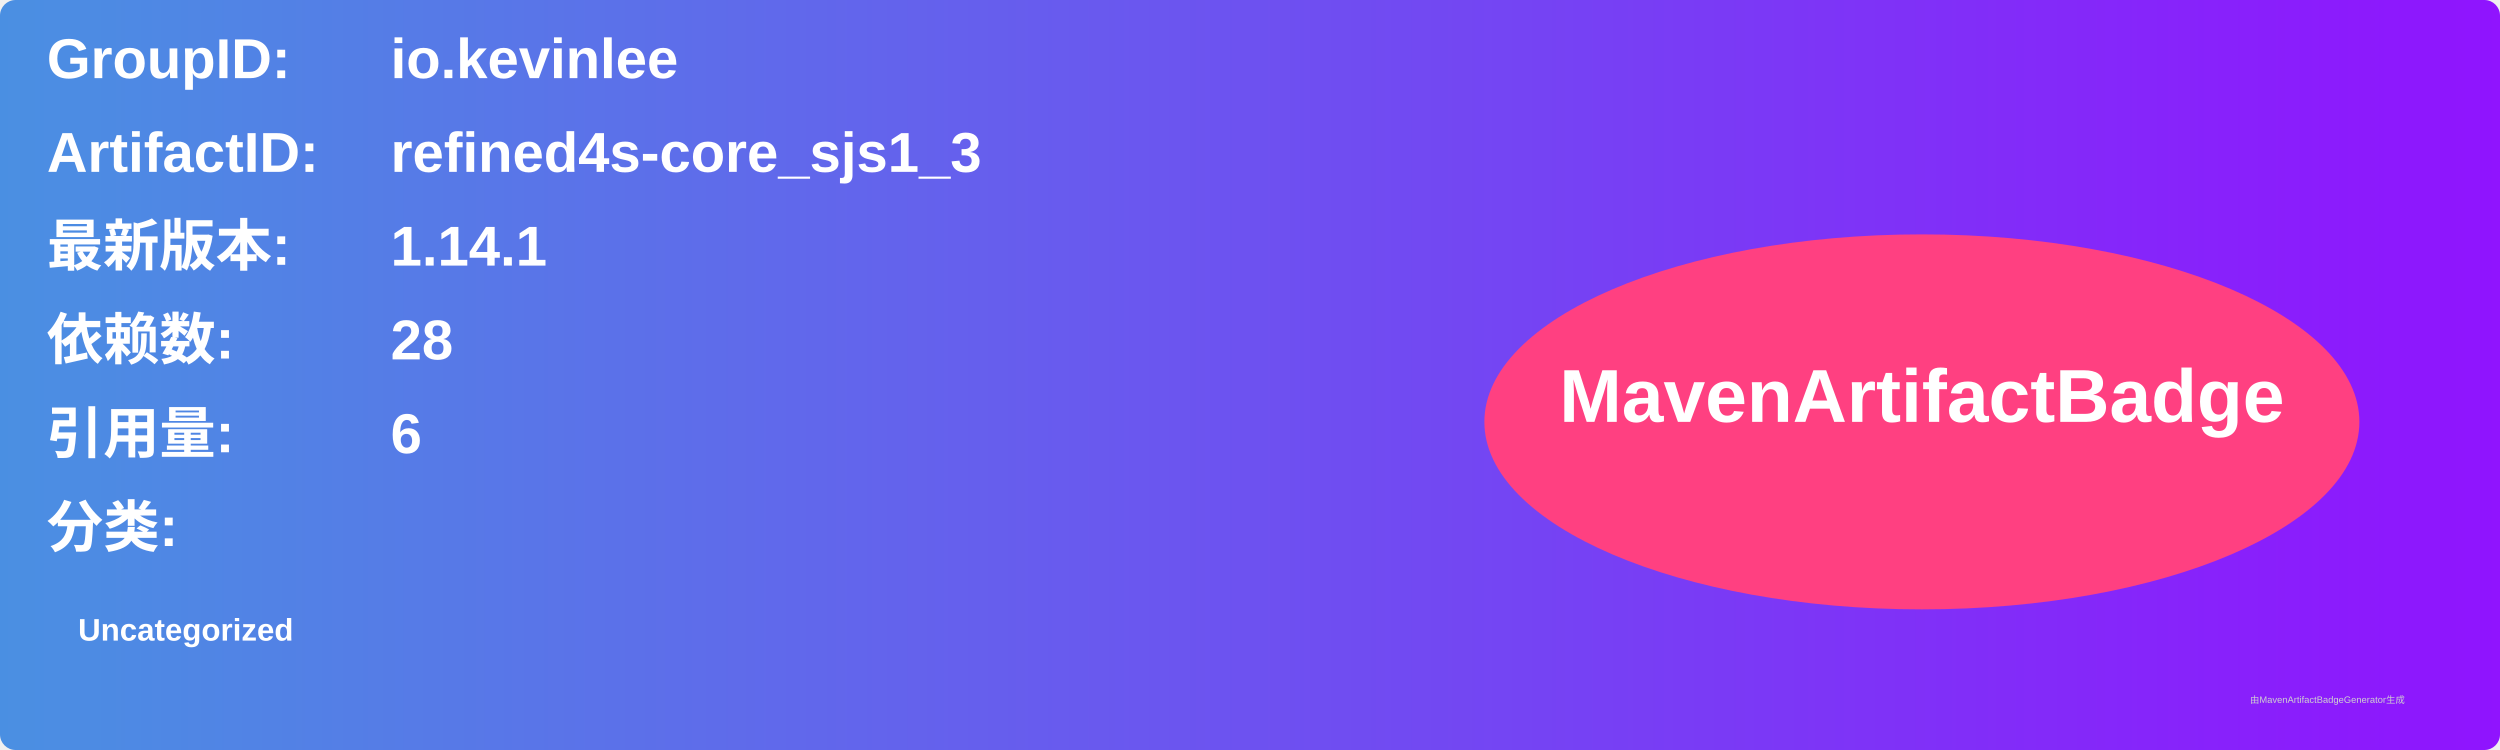
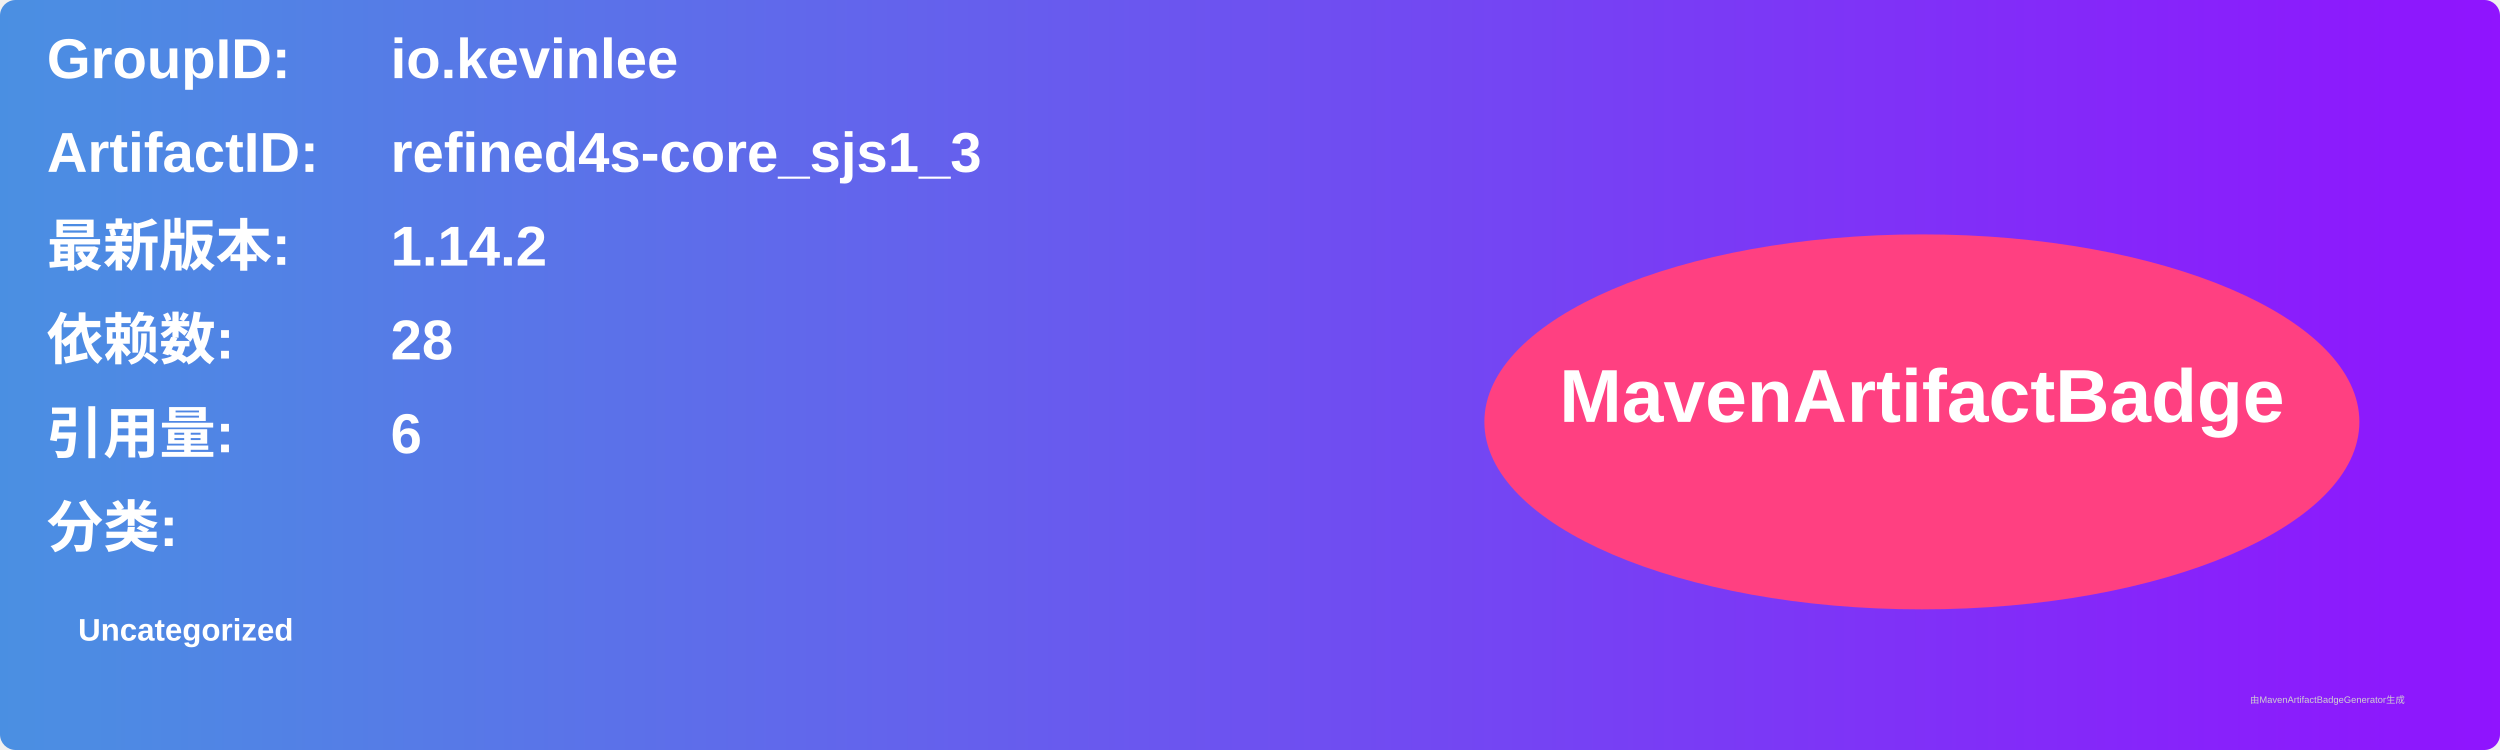
<svg xmlns="http://www.w3.org/2000/svg" width="800" height="240" viewBox="0 0 800 240">
  <linearGradient id="grad" x1="0%" y1="0%" x2="100%" y2="0%">
    <stop offset="0%" stop-color="#4a90e2" />
    <stop offset="100%" stop-color="#9013fe" />
  </linearGradient>
  <rect width="100%" height="100%" rx="5" ry="5" fill="url(#grad)" />
  <g transform="translate(15, 15)">
    <text x="0" y="10" font-family="Arial" font-size="18" fill="white" font-weight="bold" width="260">GroupID:</text>
    <text x="110" y="10" font-family="Arial" font-size="18" fill="white" font-weight="bold" width="460">io.kevinlee</text>
    <text x="0" y="40" font-family="Arial" font-size="18" fill="white" font-weight="bold" width="260">ArtifactID:</text>
    <text x="110" y="40" font-family="Arial" font-size="18" fill="white" font-weight="bold" width="460">refined4s-core_sjs1_3</text>
    <text x="0" y="70" font-family="Arial" font-size="18" fill="white" font-weight="bold">最新版本:</text>
    <text x="110" y="70" font-family="Arial" font-size="18" fill="white" font-weight="bold">
-       <tspan font-weight="bold">1.14.1</tspan>
+       <tspan font-weight="bold">1.14.2</tspan>
    </text>
    <text x="0" y="100" font-family="Arial" font-size="18" fill="white" font-weight="bold">依赖数: </text>
    <text x="110" y="100" font-family="Arial" font-size="18" fill="white">
      <tspan font-weight="bold">28</tspan>
    </text>
    <text x="0" y="130" font-family="Arial" font-size="18" fill="white" font-weight="bold">引用量: </text>
    <text x="110" y="130" font-family="Arial" font-size="18" fill="white">
      <tspan font-weight="bold">6</tspan>
    </text>
    <text x="0" y="160" font-family="Arial" font-size="18" fill="white" font-weight="bold">分类:</text>
    <text x="10" y="190" font-family="Arial" font-size="10" fill="white">
      <tspan font-weight="bold">Uncategorized</tspan>
    </text>
    <ellipse cx="600" cy="120" rx="140" ry="60" fill="#ff4081" />
    <text x="600" y="120" text-anchor="middle" font-family="Arial" font-size="24" fill="white" font-weight="bold">MavenArtifactBadge</text>
  </g>
  <text x="720" y="225" font-family="Arial" font-size="3" fill="#d0d0d0">由MavenArtifactBadgeGenerator生成</text>
</svg>
